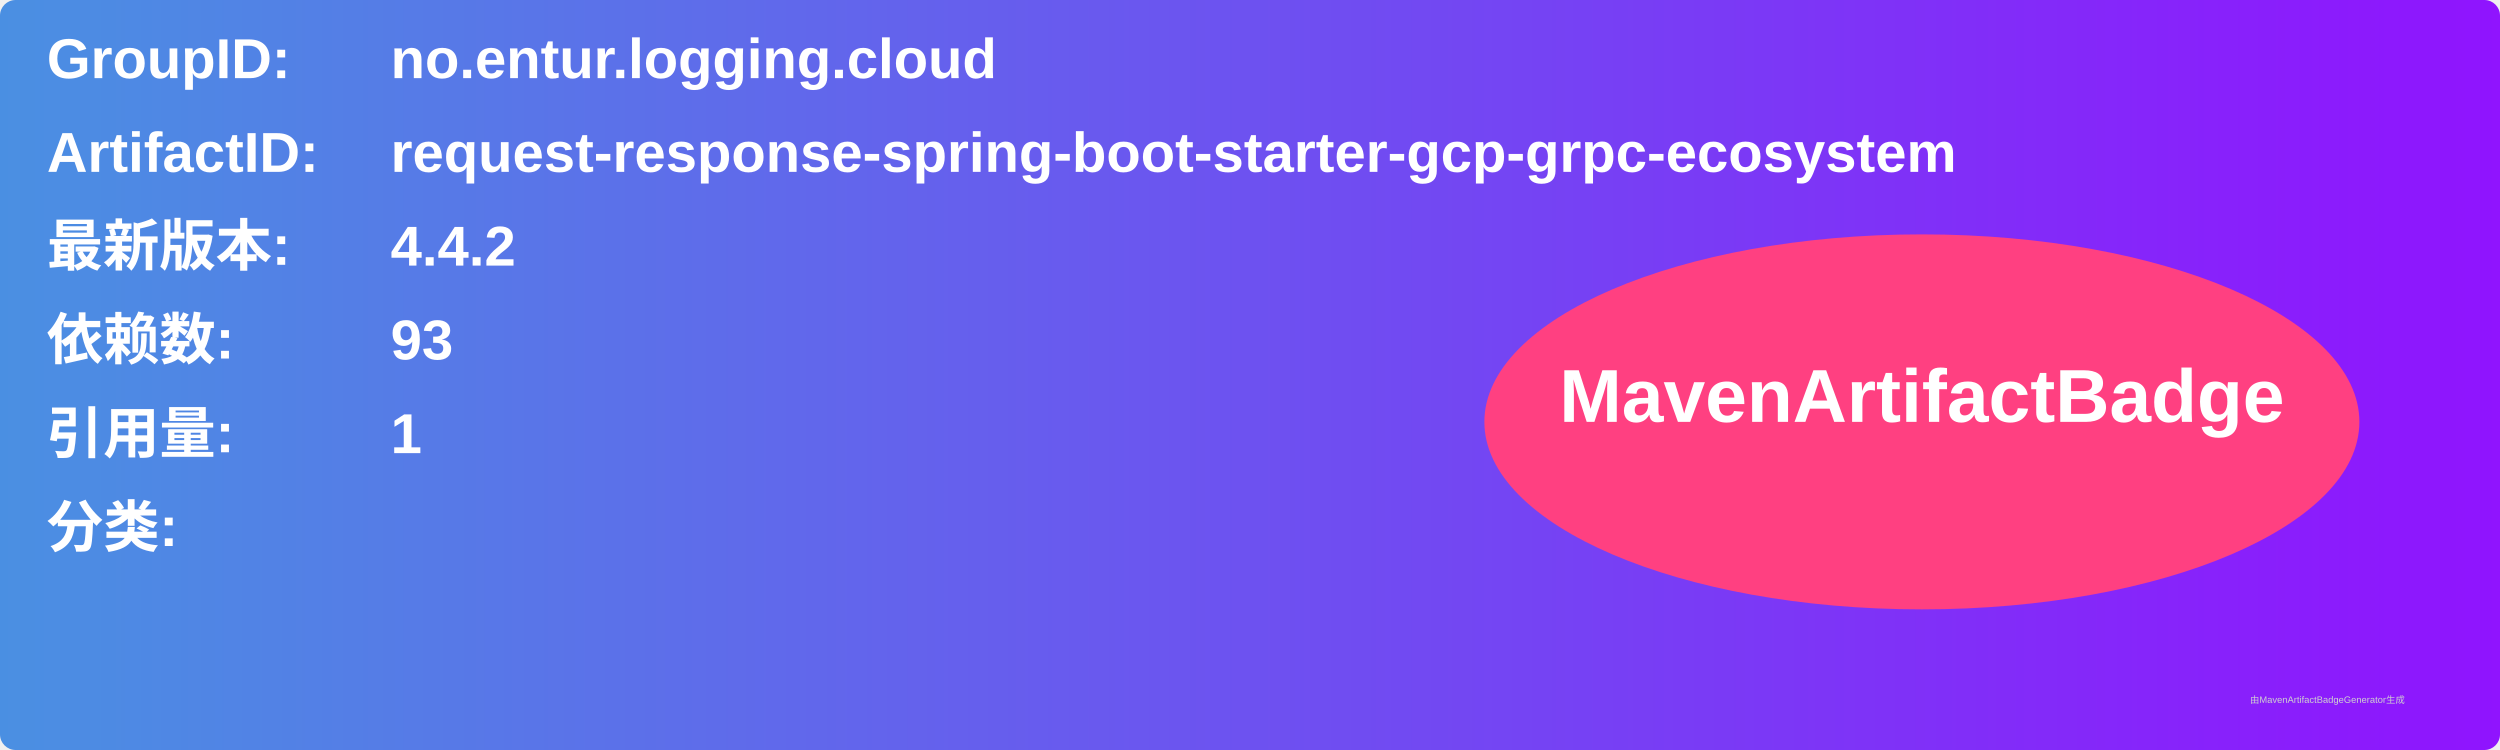
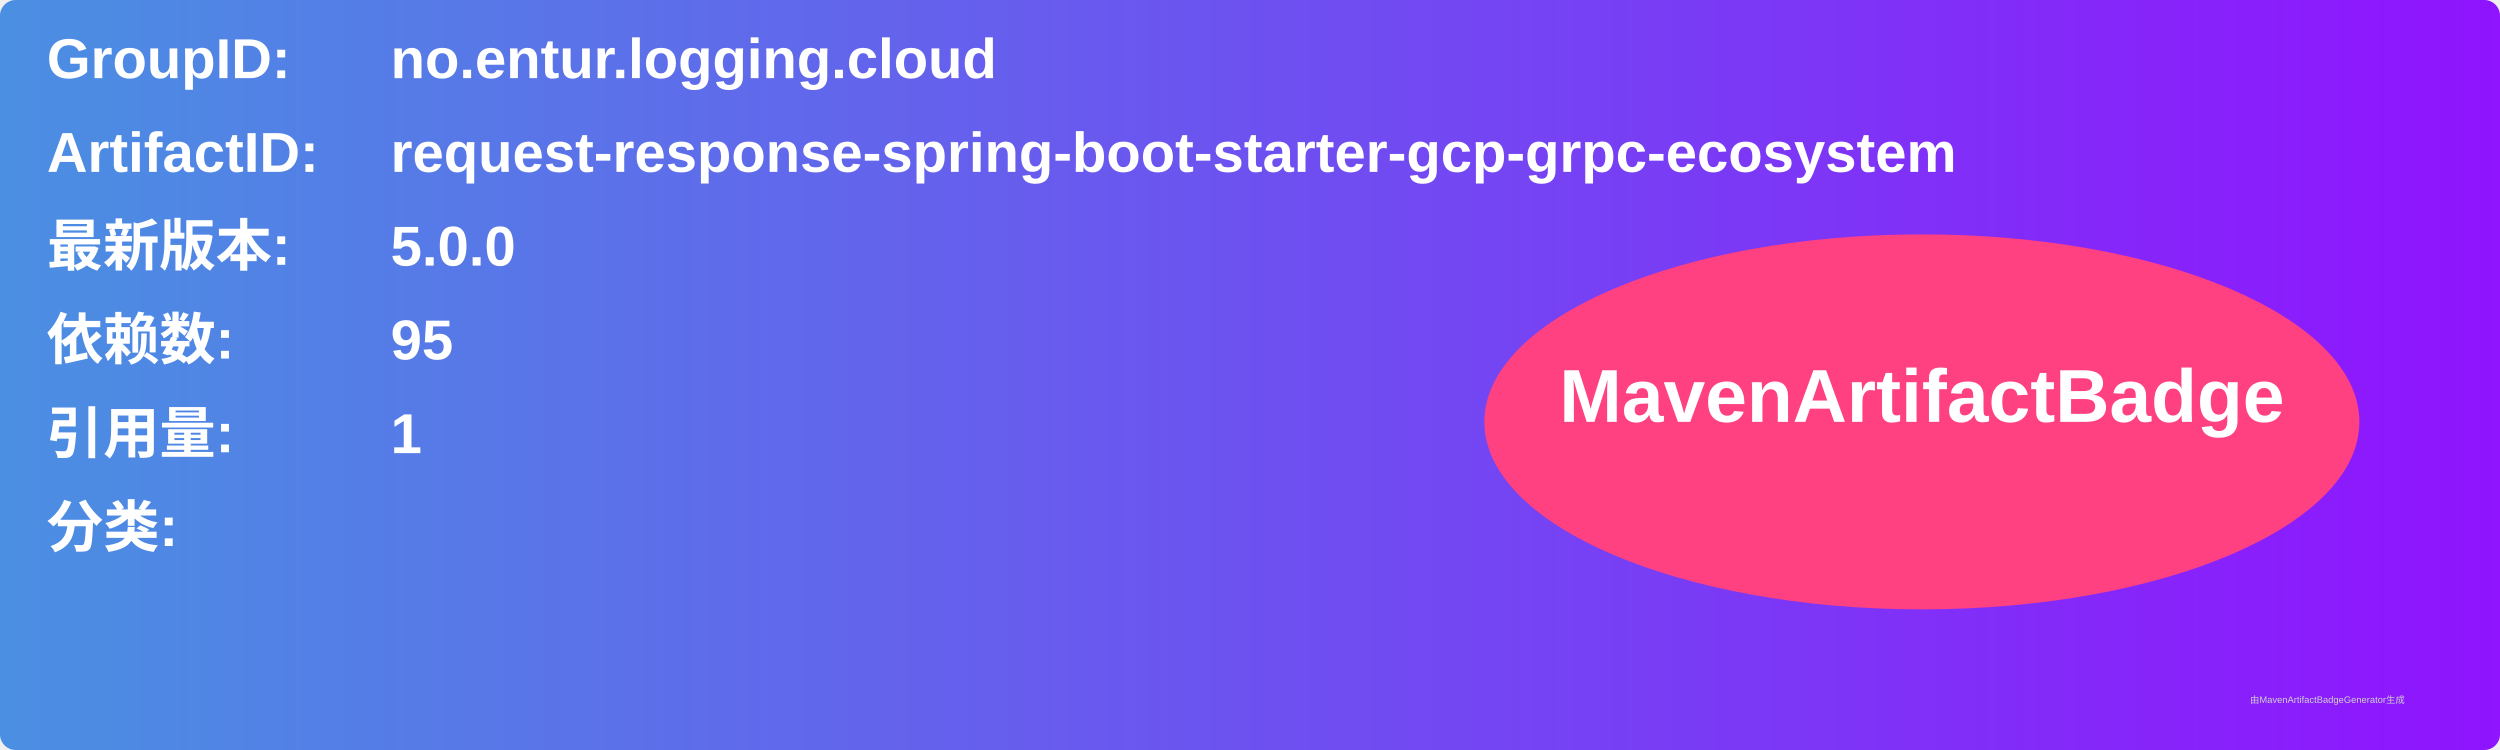
<svg xmlns="http://www.w3.org/2000/svg" width="800" height="240" viewBox="0 0 800 240">
  <linearGradient id="grad" x1="0%" y1="0%" x2="100%" y2="0%">
    <stop offset="0%" stop-color="#4a90e2" />
    <stop offset="100%" stop-color="#9013fe" />
  </linearGradient>
  <rect width="100%" height="100%" rx="5" ry="5" fill="url(#grad)" />
  <g transform="translate(15, 15)">
    <text x="0" y="10" font-family="Arial" font-size="18" fill="white" font-weight="bold" width="260">GroupID:</text>
    <text x="110" y="10" font-family="Arial" font-size="18" fill="white" font-weight="bold" width="460">no.entur.logging.cloud</text>
    <text x="0" y="40" font-family="Arial" font-size="18" fill="white" font-weight="bold" width="260">ArtifactID:</text>
    <text x="110" y="40" font-family="Arial" font-size="18" fill="white" font-weight="bold" width="460">request-response-spring-boot-starter-gcp-grpc-ecosystem</text>
    <text x="0" y="70" font-family="Arial" font-size="18" fill="white" font-weight="bold">最新版本:</text>
    <text x="110" y="70" font-family="Arial" font-size="18" fill="white" font-weight="bold">
-       <tspan font-weight="bold">4.4.2</tspan>
+       <tspan font-weight="bold">5.0.0</tspan>
    </text>
    <text x="0" y="100" font-family="Arial" font-size="18" fill="white" font-weight="bold">依赖数: </text>
    <text x="110" y="100" font-family="Arial" font-size="18" fill="white">
-       <tspan font-weight="bold">93</tspan>
+       <tspan font-weight="bold">95</tspan>
    </text>
    <text x="0" y="130" font-family="Arial" font-size="18" fill="white" font-weight="bold">引用量: </text>
    <text x="110" y="130" font-family="Arial" font-size="18" fill="white">
      <tspan font-weight="bold">1</tspan>
    </text>
    <text x="0" y="160" font-family="Arial" font-size="18" fill="white" font-weight="bold">分类:</text>
    <text x="10" y="190" font-family="Arial" font-size="10" fill="white">
      <tspan font-weight="bold" />
    </text>
    <ellipse cx="600" cy="120" rx="140" ry="60" fill="#ff4081" />
    <text x="600" y="120" text-anchor="middle" font-family="Arial" font-size="24" fill="white" font-weight="bold">MavenArtifactBadge</text>
  </g>
  <text x="720" y="225" font-family="Arial" font-size="3" fill="#d0d0d0">由MavenArtifactBadgeGenerator生成</text>
</svg>
